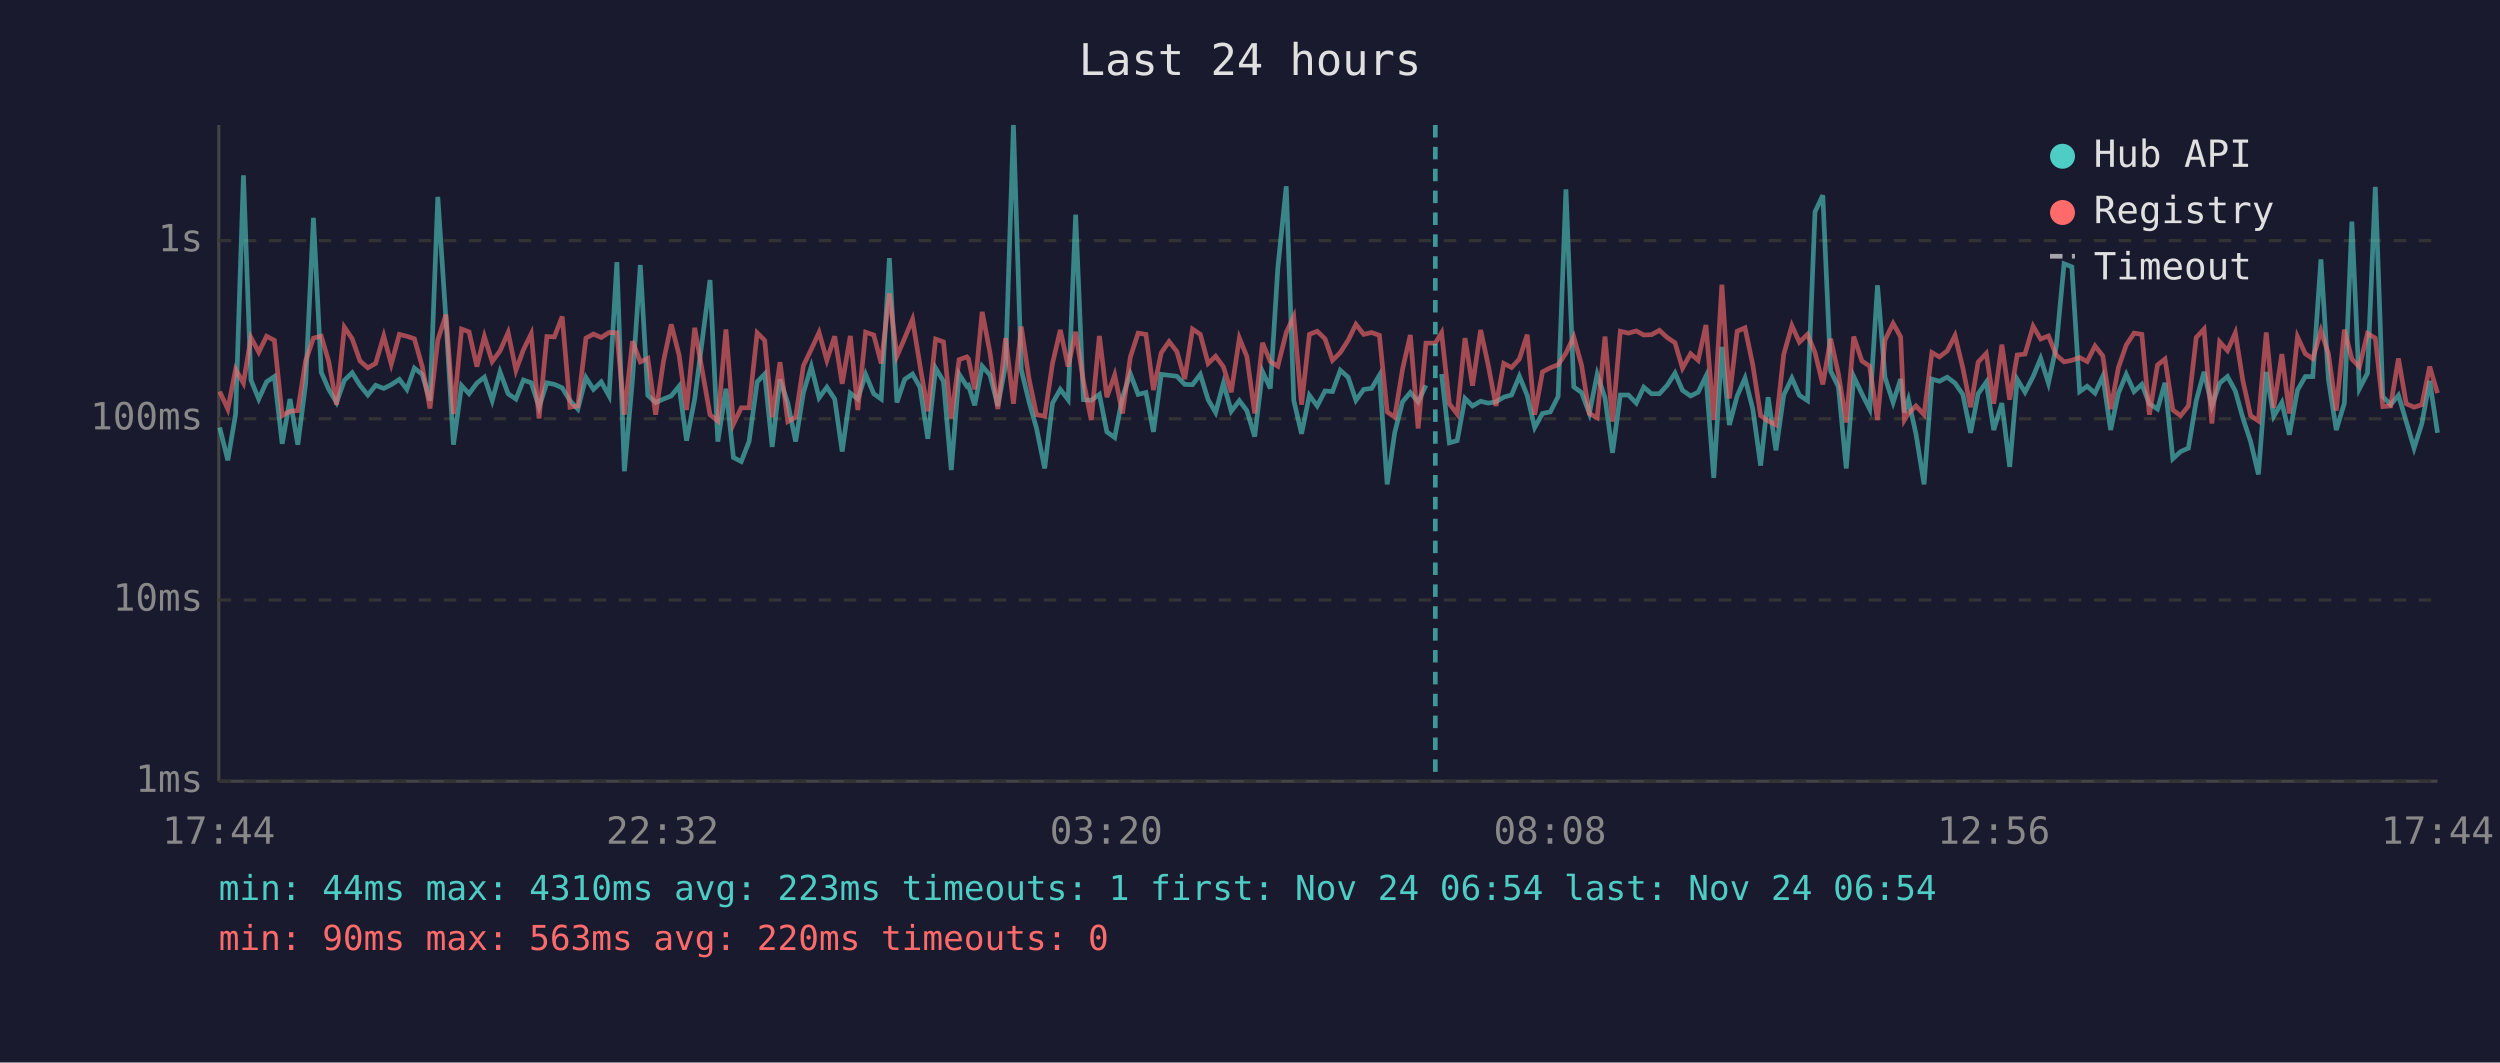
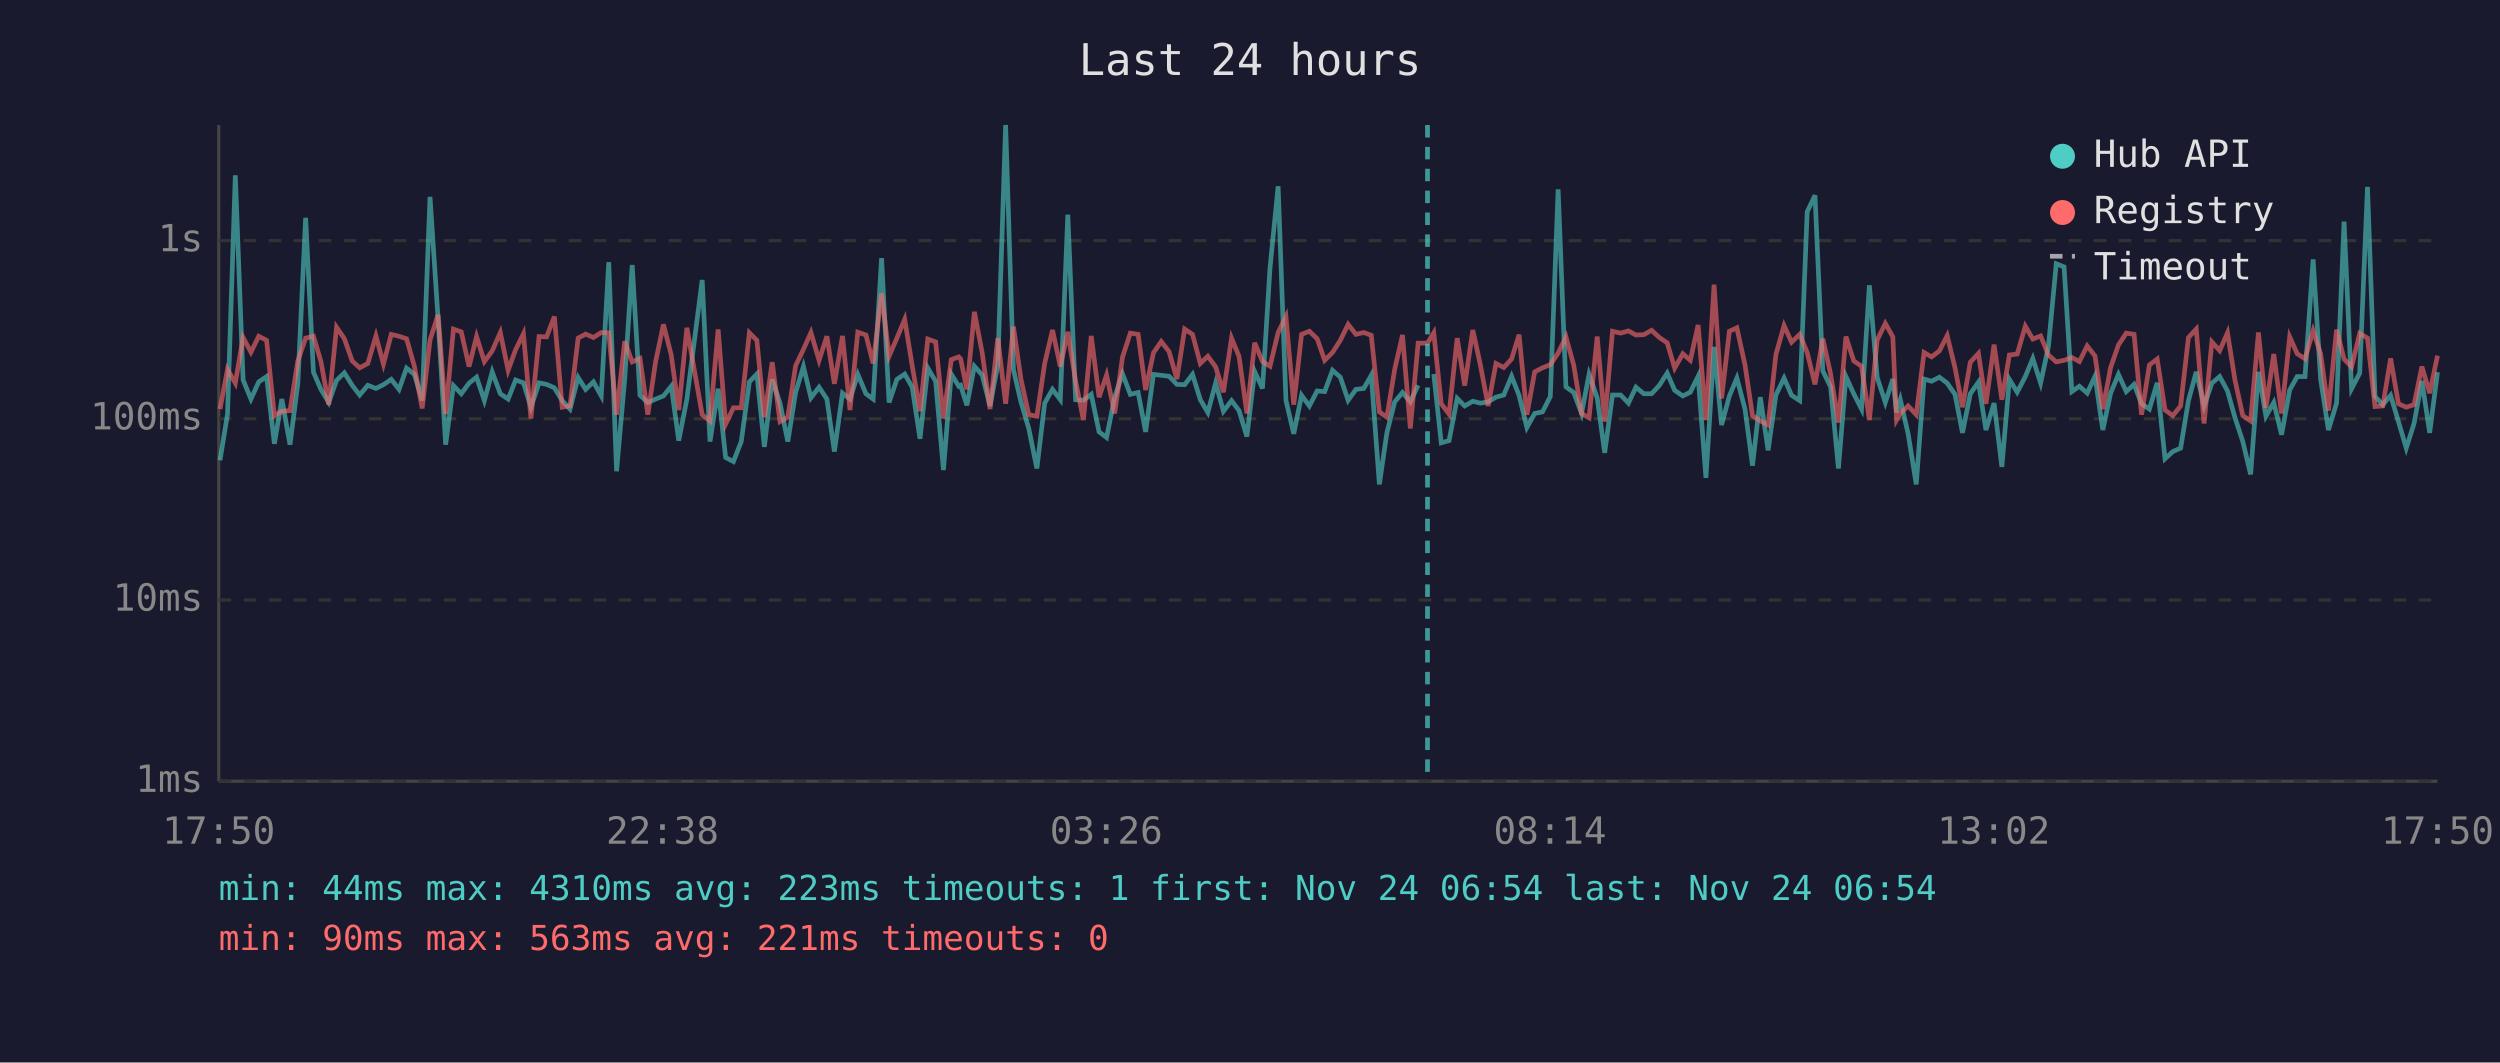
<svg xmlns="http://www.w3.org/2000/svg" viewBox="0 0 800 340" font-family="monospace" font-size="12">
  <rect width="800" height="340" fill="#1a1a2e" />
  <text x="400" y="24" fill="#e0e0e0" font-size="14" text-anchor="middle">Last 24 hours</text>
  <line x1="70" y1="40" x2="70" y2="250" stroke="#444" stroke-width="1" />
  <line x1="70" y1="250" x2="780" y2="250" stroke="#444" stroke-width="1" />
  <line x1="70" y1="250" x2="780" y2="250" stroke="#333" stroke-width="1" stroke-dasharray="4" />
  <text x="65" y="250" fill="#888" text-anchor="end" dominant-baseline="middle">1ms</text>
  <line x1="70" y1="192" x2="780" y2="192" stroke="#333" stroke-width="1" stroke-dasharray="4" />
  <text x="65" y="192" fill="#888" text-anchor="end" dominant-baseline="middle">10ms</text>
  <line x1="70" y1="134" x2="780" y2="134" stroke="#333" stroke-width="1" stroke-dasharray="4" />
  <text x="65" y="134" fill="#888" text-anchor="end" dominant-baseline="middle">100ms</text>
  <line x1="70" y1="77" x2="780" y2="77" stroke="#333" stroke-width="1" stroke-dasharray="4" />
  <text x="65" y="77" fill="#888" text-anchor="end" dominant-baseline="middle">1s</text>
-   <text x="70" y="270" fill="#888" text-anchor="middle">17:44</text>
-   <text x="212" y="270" fill="#888" text-anchor="middle">22:32</text>
-   <text x="354" y="270" fill="#888" text-anchor="middle">03:20</text>
-   <text x="496" y="270" fill="#888" text-anchor="middle">08:08</text>
-   <text x="638" y="270" fill="#888" text-anchor="middle">12:56</text>
-   <text x="780" y="270" fill="#888" text-anchor="middle">17:44</text>
-   <polyline points="70.3,136.8 72.9,147.3 75.4,132.5 77.9,56.1 80.3,121.6 82.8,127.7 85.3,122.2 87.8,120.5 90.3,142.0 92.8,127.7 95.3,142.3 97.8,122.8 100.3,69.7 102.8,119.1 105.2,124.6 107.7,128.8 110.2,121.7 112.7,119.3 115.2,123.3 117.7,126.4 120.2,123.3 122.8,124.3 125.2,123.1 127.8,121.4 130.2,124.6 132.6,117.8 135.1,119.8 137.6,128.2 140.1,63.0 142.7,102.2 145.1,142.3 147.7,123.4 150.1,126.0 152.6,122.6 155.0,120.7 157.5,128.2 160.0,119.0 162.6,126.0 165.1,127.7 167.5,121.6 170.0,122.5 172.5,130.3 175.0,122.5 177.4,123.0 179.9,124.1 182.4,128.2 184.9,130.9 187.5,120.8 189.9,124.6 192.4,122.2 194.9,126.7 197.4,83.9 199.8,150.8 202.4,121.4 204.9,84.8 207.3,126.5 209.8,128.8 212.3,127.7 214.8,126.7 217.3,123.6 219.7,141.0 222.3,127.7 227.2,89.6 229.7,141.3 232.3,124.4 234.7,146.4 237.2,147.7 239.7,141.3 242.3,122.2 244.7,119.7 247.1,143.0 249.6,121.4 252.1,129.0 254.6,141.3 257.1,125.6 259.6,117.3 262.1,127.3 264.6,123.9 267.1,127.7 269.5,144.5 272.1,125.8 274.5,127.7 277.0,119.8 279.6,126.0 282.0,127.7 284.6,82.6 287.0,128.8 289.5,121.4 292.0,119.7 294.4,123.9 296.9,140.4 299.4,117.8 301.9,122.0 304.4,150.4 306.9,119.7 309.4,123.6 309.9,123.3 311.9,129.7 314.3,117.2 316.8,120.0 319.3,129.9 321.8,116.7 324.3,40.0 326.8,118.3 329.3,128.6 331.7,137.1 334.3,149.9 336.8,129.0 339.3,124.6 341.8,127.9 344.2,68.7 346.7,127.9 349.2,128.1 351.8,126.2 354.2,138.2 356.7,140.0 359.2,127.1 361.7,119.6 364.2,126.2 366.7,125.6 369.1,138.2 371.6,119.8 374.1,120.1 376.6,120.4 379.1,123.0 381.6,123.1 384.1,119.8 386.6,127.9 389.0,132.0 391.5,122.6 394.0,131.6 396.6,128.2 399.0,131.4 401.5,139.7 404.0,118.9 406.5,124.3 408.9,85.8 411.6,59.6 414.0,128.1 416.5,138.8 419.0,126.5 421.5,129.9 424.0,125.1 426.4,125.3 428.9,118.5 431.4,120.7 433.9,128.1 436.4,124.6 438.9,124.3 441.4,120.1 443.9,155.0 446.3,138.5 448.8,128.6 451.3,125.6 453.8,128.6 456.3,123.3" fill="none" stroke="#4ecdc4" stroke-width="1.5" opacity="0.6" />
-   <polyline points="461.3,119.7 463.8,141.7 466.3,141.0 468.8,127.5 471.2,129.9 473.8,128.4 476.2,129.0 478.7,128.6 481.2,127.1 483.7,126.4 486.2,120.4 488.7,126.5 491.1,136.8 493.6,132.3 496.1,131.8 498.6,126.9 501.1,60.6 503.6,123.8 506.1,125.6 508.6,132.3 511.1,119.8 513.6,127.3 516.0,144.9 518.5,126.4 521.1,126.4 523.6,129.0 526.0,123.9 528.5,126.0 531.0,126.0 533.5,123.3 536.0,119.4 538.4,124.9 541.0,126.7 543.4,125.5 545.9,120.4 548.4,152.9 551.0,111.0 553.4,136.0 555.9,126.7 558.4,121.0 560.9,130.9 563.4,149.0 565.8,127.1 568.3,144.1 570.8,126.4 573.4,121.0 575.8,126.5 578.4,128.2 580.8,67.8 583.3,62.5 585.8,118.7 588.3,123.8 590.8,149.9 593.2,120.5 595.8,126.0 598.3,130.9 600.8,91.3 603.2,120.8 605.8,128.8 608.2,121.3 609.4,132.0 610.7,127.9 613.1,138.8 615.7,155.0 618.2,121.3 620.6,122.0 623.1,120.7 625.6,122.6 628.1,126.2 630.6,138.5 633.0,126.0 635.6,122.3 638.0,137.6 640.6,129.0 643.1,149.4 645.5,121.4 648.0,125.5 650.6,120.5 653.0,114.7 655.5,122.6 658.0,110.9 660.5,84.4 663.0,85.4 665.5,125.3 667.9,123.6 670.4,125.8 672.9,120.4 675.4,137.6 677.9,125.8 680.4,119.8 682.9,125.3 685.4,123.0 687.8,129.2 690.4,130.9 692.8,122.5 695.3,146.8 697.8,144.5 700.3,143.4 702.8,128.2 705.3,119.0 707.8,129.9 710.3,122.6 712.8,120.5 715.3,125.1 717.7,133.7 720.2,141.3 722.7,151.8 725.2,119.0 727.6,133.2 730.2,128.8 732.6,139.1 735.2,124.8 737.7,120.5 740.1,120.5 742.7,83.0 745.1,121.4 747.6,137.6 750.2,129.0 752.6,70.9 755.0,124.4 757.6,119.4 760.1,59.8 762.5,126.9 765.0,129.5 767.5,126.5 770.0,134.9 772.5,143.4 775.0,135.5 777.5,121.9 780.0,138.5" fill="none" stroke="#4ecdc4" stroke-width="1.5" opacity="0.6" />
-   <polyline points="70.3,125.3 72.9,130.9 75.4,118.2 77.9,122.6 80.3,108.0 82.8,112.7 85.3,107.6 87.8,108.9 90.3,133.0 92.8,131.6 95.3,131.4 97.8,115.5 100.3,108.2 102.8,107.6 105.2,115.7 107.7,129.5 110.2,104.7 112.7,108.4 115.2,115.5 117.7,117.7 120.2,116.3 122.8,107.5 125.2,116.5 127.8,107.0 130.2,107.6 132.6,108.4 135.1,117.2 137.6,130.7 140.1,108.8 142.7,100.7 145.1,132.5 147.7,105.3 150.1,106.2 152.6,117.3 155.0,107.7 157.5,115.7 160.0,112.3 162.6,106.4 165.1,118.5 167.5,111.9 170.0,106.8 172.5,133.9 175.0,107.7 177.4,107.8 179.9,101.3 182.4,130.3 184.9,129.9 187.5,108.2 189.9,106.9 192.4,108.0 194.9,106.4 197.4,106.5 199.8,132.7 202.4,109.2 204.9,115.8 207.3,114.7 209.8,132.7 212.3,115.7 214.8,103.8 217.3,113.6 219.7,131.2 222.3,104.9 227.2,132.7 229.7,134.7 232.3,105.4 234.7,135.7 237.2,130.5 239.7,130.5 242.3,106.5 244.7,108.9 247.1,133.5 249.6,115.9 252.1,134.9 254.6,133.5 257.1,117.0 259.6,111.8 262.1,106.4 264.6,115.3 267.1,107.6 269.5,122.8 272.1,107.5 274.5,131.2 277.0,106.3 279.6,107.2 282.0,116.3 284.6,93.9 287.0,114.0 289.5,108.2 292.0,102.2 294.4,117.0 296.9,131.6 299.4,108.5 301.9,109.4 304.4,133.9 306.9,115.1 309.4,114.2 309.9,114.8 311.9,124.6 314.3,99.8 316.8,112.9 319.3,130.9 321.8,108.2 324.3,129.2 326.8,104.5 329.3,121.3 331.7,132.7 334.3,133.2 336.8,116.3 339.3,105.6 341.8,117.3 344.2,106.2 346.7,122.0 349.2,134.4 351.8,107.5 354.2,127.1 356.7,120.0 359.2,132.3 361.7,114.3 364.2,106.6 366.7,107.0 369.1,124.8 371.6,112.9 374.1,109.3 376.6,112.5 379.1,121.3 381.6,105.3 384.1,107.0 386.6,116.3 389.0,114.0 391.5,117.4 394.0,125.5 396.6,108.2 399.0,114.1 401.5,132.3 404.0,109.7 406.5,115.7 408.9,117.2 411.6,106.4 414.0,101.3 416.5,129.5 419.0,107.0 421.5,106.0 424.0,108.4 426.4,115.3 428.9,112.8 431.4,108.9 433.9,103.8 436.4,107.0 438.9,106.4 441.4,107.3 443.9,131.8 446.3,133.5 448.8,118.2 451.3,107.2 453.8,137.1 456.3,109.8 459.3,109.8 461.3,106.5 463.8,129.2 466.3,132.5 468.8,108.2 471.2,123.4 473.8,105.6 476.2,116.7 478.7,129.9 481.2,116.3 483.7,117.6 486.2,114.9 488.7,107.1 491.1,132.7 493.6,119.0 496.1,117.7 498.6,116.7 501.1,113.0 503.6,107.8 506.1,116.9 508.6,132.3 511.1,133.7 513.6,107.7 516.0,134.9 518.5,106.0 521.1,106.6 523.6,105.9 526.0,107.2 528.5,107.1 531.0,105.7 533.5,108.0 536.0,109.7 538.4,117.8 541.0,113.2 543.4,115.3 545.9,104.0 548.4,134.4 551.0,91.1 553.4,127.5 555.9,106.0 558.4,104.9 560.9,116.8 563.4,133.0 565.8,134.7 568.3,136.0 570.8,113.4 573.4,104.2 575.8,109.5 578.4,107.0 580.8,112.8 583.3,123.0 585.8,108.4 588.3,119.7 590.8,135.2 593.2,107.7 595.8,115.5 598.3,117.2 600.8,134.4 603.2,108.8 605.8,103.5 608.2,107.8 609.4,134.4 610.7,132.3 613.1,129.9 615.7,132.7 618.2,112.8 620.6,114.2 623.1,112.3 625.6,107.4 628.1,117.7 630.6,130.3 633.0,115.9 635.6,113.1 638.0,129.2 640.6,110.3 643.1,127.9 645.5,113.6 648.0,113.3 650.6,104.4 653.0,108.5 655.5,107.5 658.0,113.6 660.5,115.8 663.0,115.3 665.5,114.4 667.9,115.7 670.4,110.7 672.9,113.9 675.4,130.9 677.9,117.6 680.4,110.4 682.9,106.6 685.4,107.0 687.8,132.7 690.4,116.8 692.8,114.9 695.3,131.2 697.8,133.0 700.3,129.9 702.8,108.0 705.3,105.3 707.8,135.5 710.3,109.4 712.8,112.2 715.3,106.5 717.7,121.7 720.2,133.0 722.7,134.7 725.2,106.4 727.6,130.5 730.2,113.3 732.6,132.3 735.2,107.8 737.7,113.2 740.1,114.8 742.7,105.8 745.1,113.2 747.6,131.4 750.2,105.5 752.6,114.9 755.0,117.4 757.6,106.7 760.1,108.2 762.5,130.1 765.0,129.9 767.5,114.7 770.0,129.2 772.5,130.3 775.0,129.5 777.5,117.3 780.0,125.8" fill="none" stroke="#ff6b6b" stroke-width="1.5" opacity="0.6" />
-   <line x1="459.3" y1="40" x2="459.3" y2="250" stroke="#4ecdc4" stroke-width="1.5" stroke-dasharray="4,3" opacity="0.7" />
+   <text x="70" y="270" fill="#888" text-anchor="middle">17:50</text>
+   <text x="212" y="270" fill="#888" text-anchor="middle">22:38</text>
+   <text x="354" y="270" fill="#888" text-anchor="middle">03:26</text>
+   <text x="496" y="270" fill="#888" text-anchor="middle">08:14</text>
+   <text x="638" y="270" fill="#888" text-anchor="middle">13:02</text>
+   <text x="780" y="270" fill="#888" text-anchor="middle">17:50</text>
+   <polyline points="70.4,147.3 72.8,132.5 75.3,56.1 77.8,121.6 80.3,127.7 82.8,122.2 85.3,120.5 87.8,142.0 90.2,127.7 92.8,142.3 95.3,122.8 97.8,69.7 100.3,119.1 102.7,124.6 105.2,128.8 107.7,121.7 110.2,119.3 112.7,123.3 115.1,126.4 117.7,123.3 120.3,124.3 122.7,123.1 125.2,121.4 127.7,124.6 130.1,117.8 132.6,119.8 135.1,128.2 137.6,63.0 140.2,102.2 142.6,142.3 145.1,123.4 147.6,126.0 150.1,122.6 152.5,120.7 155.0,128.2 157.5,119.0 160.1,126.0 162.6,127.7 165.0,121.6 167.5,122.5 169.9,130.3 172.5,122.5 174.9,123.0 177.4,124.1 179.9,128.2 182.4,130.9 185.0,120.8 187.4,124.6 189.9,122.2 192.4,126.7 194.8,83.9 197.3,150.8 199.9,121.4 202.3,84.8 204.8,126.5 207.3,128.8 209.8,127.7 212.3,126.7 214.8,123.6 217.2,141.0 219.8,127.7 224.7,89.6 227.2,141.3 229.8,124.4 232.2,146.4 234.7,147.7 237.2,141.3 239.8,122.2 242.2,119.7 244.6,143.0 247.1,121.4 249.6,129.0 252.1,141.3 254.6,125.6 257.1,117.3 259.5,127.3 262.1,123.9 264.6,127.7 267.0,144.5 269.6,125.8 272.0,127.7 274.5,119.8 277.1,126.0 279.4,127.7 282.1,82.6 284.5,128.8 287.0,121.4 289.5,119.7 291.9,123.9 294.4,140.4 296.9,117.8 299.4,122.0 301.9,150.4 304.4,119.7 306.8,123.6 307.4,123.3 309.4,129.7 311.8,117.2 314.3,120.0 316.8,129.9 319.3,116.7 321.8,40.0 324.3,118.3 326.7,128.6 329.2,137.1 331.8,149.9 334.3,129.0 336.8,124.6 339.3,127.9 341.7,68.7 344.2,127.9 346.7,128.1 349.2,126.2 351.7,138.2 354.1,140.0 356.7,127.1 359.2,119.6 361.7,126.2 364.2,125.6 366.6,138.2 369.1,119.8 371.6,120.1 374.1,120.4 376.6,123.0 379.1,123.1 381.6,119.8 384.1,127.9 386.5,132.0 389.0,122.6 391.5,131.6 394.1,128.2 396.5,131.4 399.0,139.7 401.5,118.9 404.0,124.3 406.4,85.8 409.0,59.6 411.5,128.1 414.0,138.8 416.5,126.5 419.0,129.9 421.5,125.1 423.9,125.3 426.4,118.5 428.9,120.7 431.4,128.1 433.9,124.6 436.4,124.3 438.8,120.1 441.4,155.0 443.8,138.5 446.3,128.6 448.8,125.6 451.3,128.6 453.8,123.3" fill="none" stroke="#4ecdc4" stroke-width="1.5" opacity="0.6" />
+   <polyline points="458.8,119.7 461.2,141.7 463.7,141.0 466.3,127.5 468.7,129.9 471.3,128.4 473.7,129.0 476.2,128.6 478.7,127.1 481.2,126.4 483.7,120.4 486.1,126.5 488.6,136.8 491.1,132.3 493.6,131.8 496.1,126.9 498.6,60.6 501.1,123.8 503.6,125.6 506.1,132.3 508.5,119.8 511.1,127.3 513.5,144.9 516.0,126.4 518.6,126.4 521.1,129.0 523.5,123.9 526.0,126.0 528.5,126.0 531.0,123.3 533.5,119.4 535.9,124.9 538.5,126.7 540.9,125.5 543.4,120.4 545.9,152.9 548.5,111.0 550.9,136.0 553.4,126.7 555.8,121.0 558.4,130.9 560.8,149.0 563.3,127.1 565.8,144.1 568.3,126.4 570.9,121.0 573.3,126.5 575.9,128.2 578.3,67.8 580.8,62.5 583.3,118.7 585.8,123.8 588.3,149.9 590.7,120.5 593.2,126.0 595.7,130.9 598.2,91.3 600.7,120.8 603.3,128.8 605.7,121.3 606.9,132.0 608.1,127.9 610.6,138.8 613.2,155.0 615.7,121.3 618.1,122.0 620.6,120.7 623.1,122.6 625.6,126.2 628.0,138.5 630.5,126.0 633.1,122.3 635.5,137.6 638.1,129.0 640.6,149.4 643.0,121.4 645.5,125.5 648.1,120.5 650.5,114.7 653.0,122.6 655.5,110.9 658.0,84.4 660.5,85.4 663.0,125.3 665.4,123.6 667.9,125.8 670.4,120.4 672.9,137.6 675.4,125.8 677.9,119.8 680.4,125.3 682.9,123.0 685.3,129.2 687.8,130.9 690.3,122.5 692.8,146.8 695.3,144.5 697.8,143.4 700.3,128.2 702.8,119.0 705.3,129.9 707.8,122.6 710.3,120.5 712.8,125.1 715.2,133.7 717.7,141.3 720.2,151.8 722.7,119.0 725.1,133.2 727.6,128.8 730.1,139.1 732.7,124.8 735.1,120.5 737.6,120.5 740.2,83.0 742.6,121.4 745.1,137.6 747.7,129.0 750.1,70.9 752.5,124.4 755.1,119.4 757.6,59.8 760.0,126.9 762.5,129.5 765.0,126.5 767.5,134.9 770.0,143.4 772.5,135.5 775.0,121.9 777.5,138.5 780.0,119.1" fill="none" stroke="#4ecdc4" stroke-width="1.5" opacity="0.6" />
+   <polyline points="70.4,130.9 72.8,118.2 75.3,122.6 77.8,108.0 80.3,112.7 82.8,107.6 85.3,108.9 87.8,133.0 90.2,131.6 92.8,131.4 95.3,115.5 97.8,108.2 100.3,107.6 102.7,115.7 105.2,129.5 107.7,104.7 110.2,108.4 112.7,115.5 115.1,117.7 117.7,116.3 120.3,107.5 122.7,116.5 125.2,107.0 127.7,107.6 130.1,108.4 132.6,117.2 135.1,130.7 137.6,108.8 140.2,100.7 142.6,132.5 145.1,105.3 147.6,106.2 150.1,117.3 152.5,107.7 155.0,115.7 157.5,112.3 160.1,106.4 162.6,118.5 165.0,111.9 167.5,106.8 169.9,133.9 172.5,107.7 174.9,107.8 177.4,101.3 179.9,130.3 182.4,129.9 185.0,108.2 187.4,106.9 189.9,108.0 192.4,106.4 194.8,106.5 197.3,132.7 199.9,109.2 202.3,115.8 204.8,114.7 207.3,132.7 209.8,115.7 212.3,103.8 214.8,113.6 217.2,131.2 219.8,104.9 224.7,132.7 227.2,134.7 229.8,105.4 232.2,135.7 234.7,130.5 237.2,130.5 239.8,106.5 242.2,108.9 244.6,133.5 247.1,115.9 249.6,134.9 252.1,133.5 254.6,117.0 257.1,111.8 259.5,106.4 262.1,115.3 264.6,107.6 267.0,122.8 269.6,107.5 272.0,131.2 274.5,106.3 277.1,107.2 279.4,116.3 282.1,93.9 284.5,114.0 287.0,108.2 289.5,102.2 291.9,117.0 294.4,131.6 296.9,108.5 299.4,109.4 301.9,133.9 304.4,115.1 306.8,114.2 307.4,114.8 309.4,124.6 311.8,99.8 314.3,112.9 316.8,130.9 319.3,108.2 321.8,129.2 324.3,104.5 326.7,121.3 329.2,132.7 331.8,133.2 334.3,116.3 336.8,105.6 339.3,117.3 341.7,106.2 344.2,122.0 346.7,134.4 349.2,107.5 351.7,127.1 354.1,120.0 356.7,132.3 359.2,114.3 361.7,106.6 364.2,107.0 366.6,124.8 369.1,112.9 371.6,109.3 374.1,112.5 376.6,121.3 379.1,105.3 381.6,107.0 384.1,116.3 386.5,114.0 389.0,117.4 391.5,125.5 394.1,108.2 396.5,114.1 399.0,132.3 401.5,109.7 404.0,115.7 406.4,117.2 409.0,106.4 411.5,101.3 414.0,129.5 416.5,107.0 419.0,106.0 421.5,108.4 423.9,115.3 426.4,112.8 428.9,108.9 431.4,103.8 433.9,107.0 436.4,106.4 438.8,107.3 441.4,131.8 443.8,133.5 446.3,118.2 448.8,107.2 451.3,137.1 453.8,109.8 456.8,109.8 458.8,106.5 461.2,129.2 463.7,132.5 466.3,108.2 468.7,123.4 471.3,105.6 473.7,116.7 476.2,129.9 478.7,116.3 481.2,117.6 483.7,114.9 486.1,107.1 488.6,132.7 491.1,119.0 493.6,117.7 496.1,116.7 498.6,113.0 501.1,107.8 503.6,116.9 506.1,132.3 508.5,133.7 511.1,107.7 513.5,134.9 516.0,106.0 518.6,106.6 521.1,105.9 523.5,107.2 526.0,107.1 528.5,105.7 531.0,108.0 533.5,109.7 535.9,117.8 538.5,113.2 540.9,115.3 543.4,104.0 545.9,134.4 548.5,91.1 550.9,127.5 553.4,106.0 555.8,104.9 558.4,116.8 560.8,133.0 563.3,134.7 565.8,136.0 568.3,113.4 570.9,104.2 573.3,109.5 575.9,107.0 578.3,112.8 580.8,123.0 583.3,108.4 585.8,119.7 588.3,135.2 590.7,107.7 593.2,115.5 595.7,117.2 598.2,134.4 600.7,108.8 603.3,103.5 605.7,107.8 606.9,134.4 608.1,132.3 610.6,129.9 613.2,132.7 615.7,112.8 618.1,114.2 620.6,112.3 623.1,107.4 625.6,117.7 628.0,130.3 630.5,115.9 633.1,113.1 635.5,129.2 638.1,110.3 640.6,127.9 643.0,113.6 645.5,113.3 648.1,104.4 650.5,108.5 653.0,107.5 655.5,113.6 658.0,115.8 660.5,115.3 663.0,114.4 665.4,115.7 667.9,110.7 670.4,113.9 672.9,130.9 675.4,117.6 677.9,110.4 680.4,106.6 682.9,107.0 685.3,132.7 687.8,116.8 690.3,114.9 692.8,131.2 695.3,133.0 697.8,129.9 700.3,108.0 702.8,105.3 705.3,135.5 707.8,109.4 710.3,112.2 712.8,106.5 715.2,121.7 717.7,133.0 720.2,134.7 722.7,106.4 725.1,130.5 727.6,113.3 730.1,132.3 732.7,107.8 735.1,113.2 737.6,114.8 740.2,105.8 742.6,113.2 745.1,131.4 747.7,105.5 750.1,114.9 752.5,117.4 755.1,106.7 757.6,108.2 760.0,130.1 762.5,129.9 765.0,114.7 767.5,129.2 770.0,130.3 772.5,129.5 775.0,117.3 777.5,125.8 780.0,113.8" fill="none" stroke="#ff6b6b" stroke-width="1.5" opacity="0.6" />
+   <line x1="456.8" y1="40" x2="456.8" y2="250" stroke="#4ecdc4" stroke-width="1.5" stroke-dasharray="4,3" opacity="0.7" />
  <circle cx="660" cy="50" r="4" fill="#4ecdc4" />
  <text x="670" y="50" fill="#e0e0e0" dominant-baseline="middle">Hub API</text>
  <circle cx="660" cy="68" r="4" fill="#ff6b6b" />
  <text x="670" y="68" fill="#e0e0e0" dominant-baseline="middle">Registry</text>
  <line x1="656" y1="82" x2="664" y2="82" stroke="#e0e0e0" stroke-width="1.5" stroke-dasharray="4,3" opacity="0.7" />
  <text x="670" y="86" fill="#e0e0e0" dominant-baseline="middle">Timeout</text>
  <text x="70" y="288" fill="#4ecdc4" font-size="11">min: 44ms  max: 4310ms  avg: 223ms  timeouts: 1  first: Nov 24 06:54  last: Nov 24 06:54</text>
-   <text x="70" y="304" fill="#ff6b6b" font-size="11">min: 90ms  max: 563ms  avg: 220ms  timeouts: 0</text>
+   <text x="70" y="304" fill="#ff6b6b" font-size="11">min: 90ms  max: 563ms  avg: 221ms  timeouts: 0</text>
</svg>
